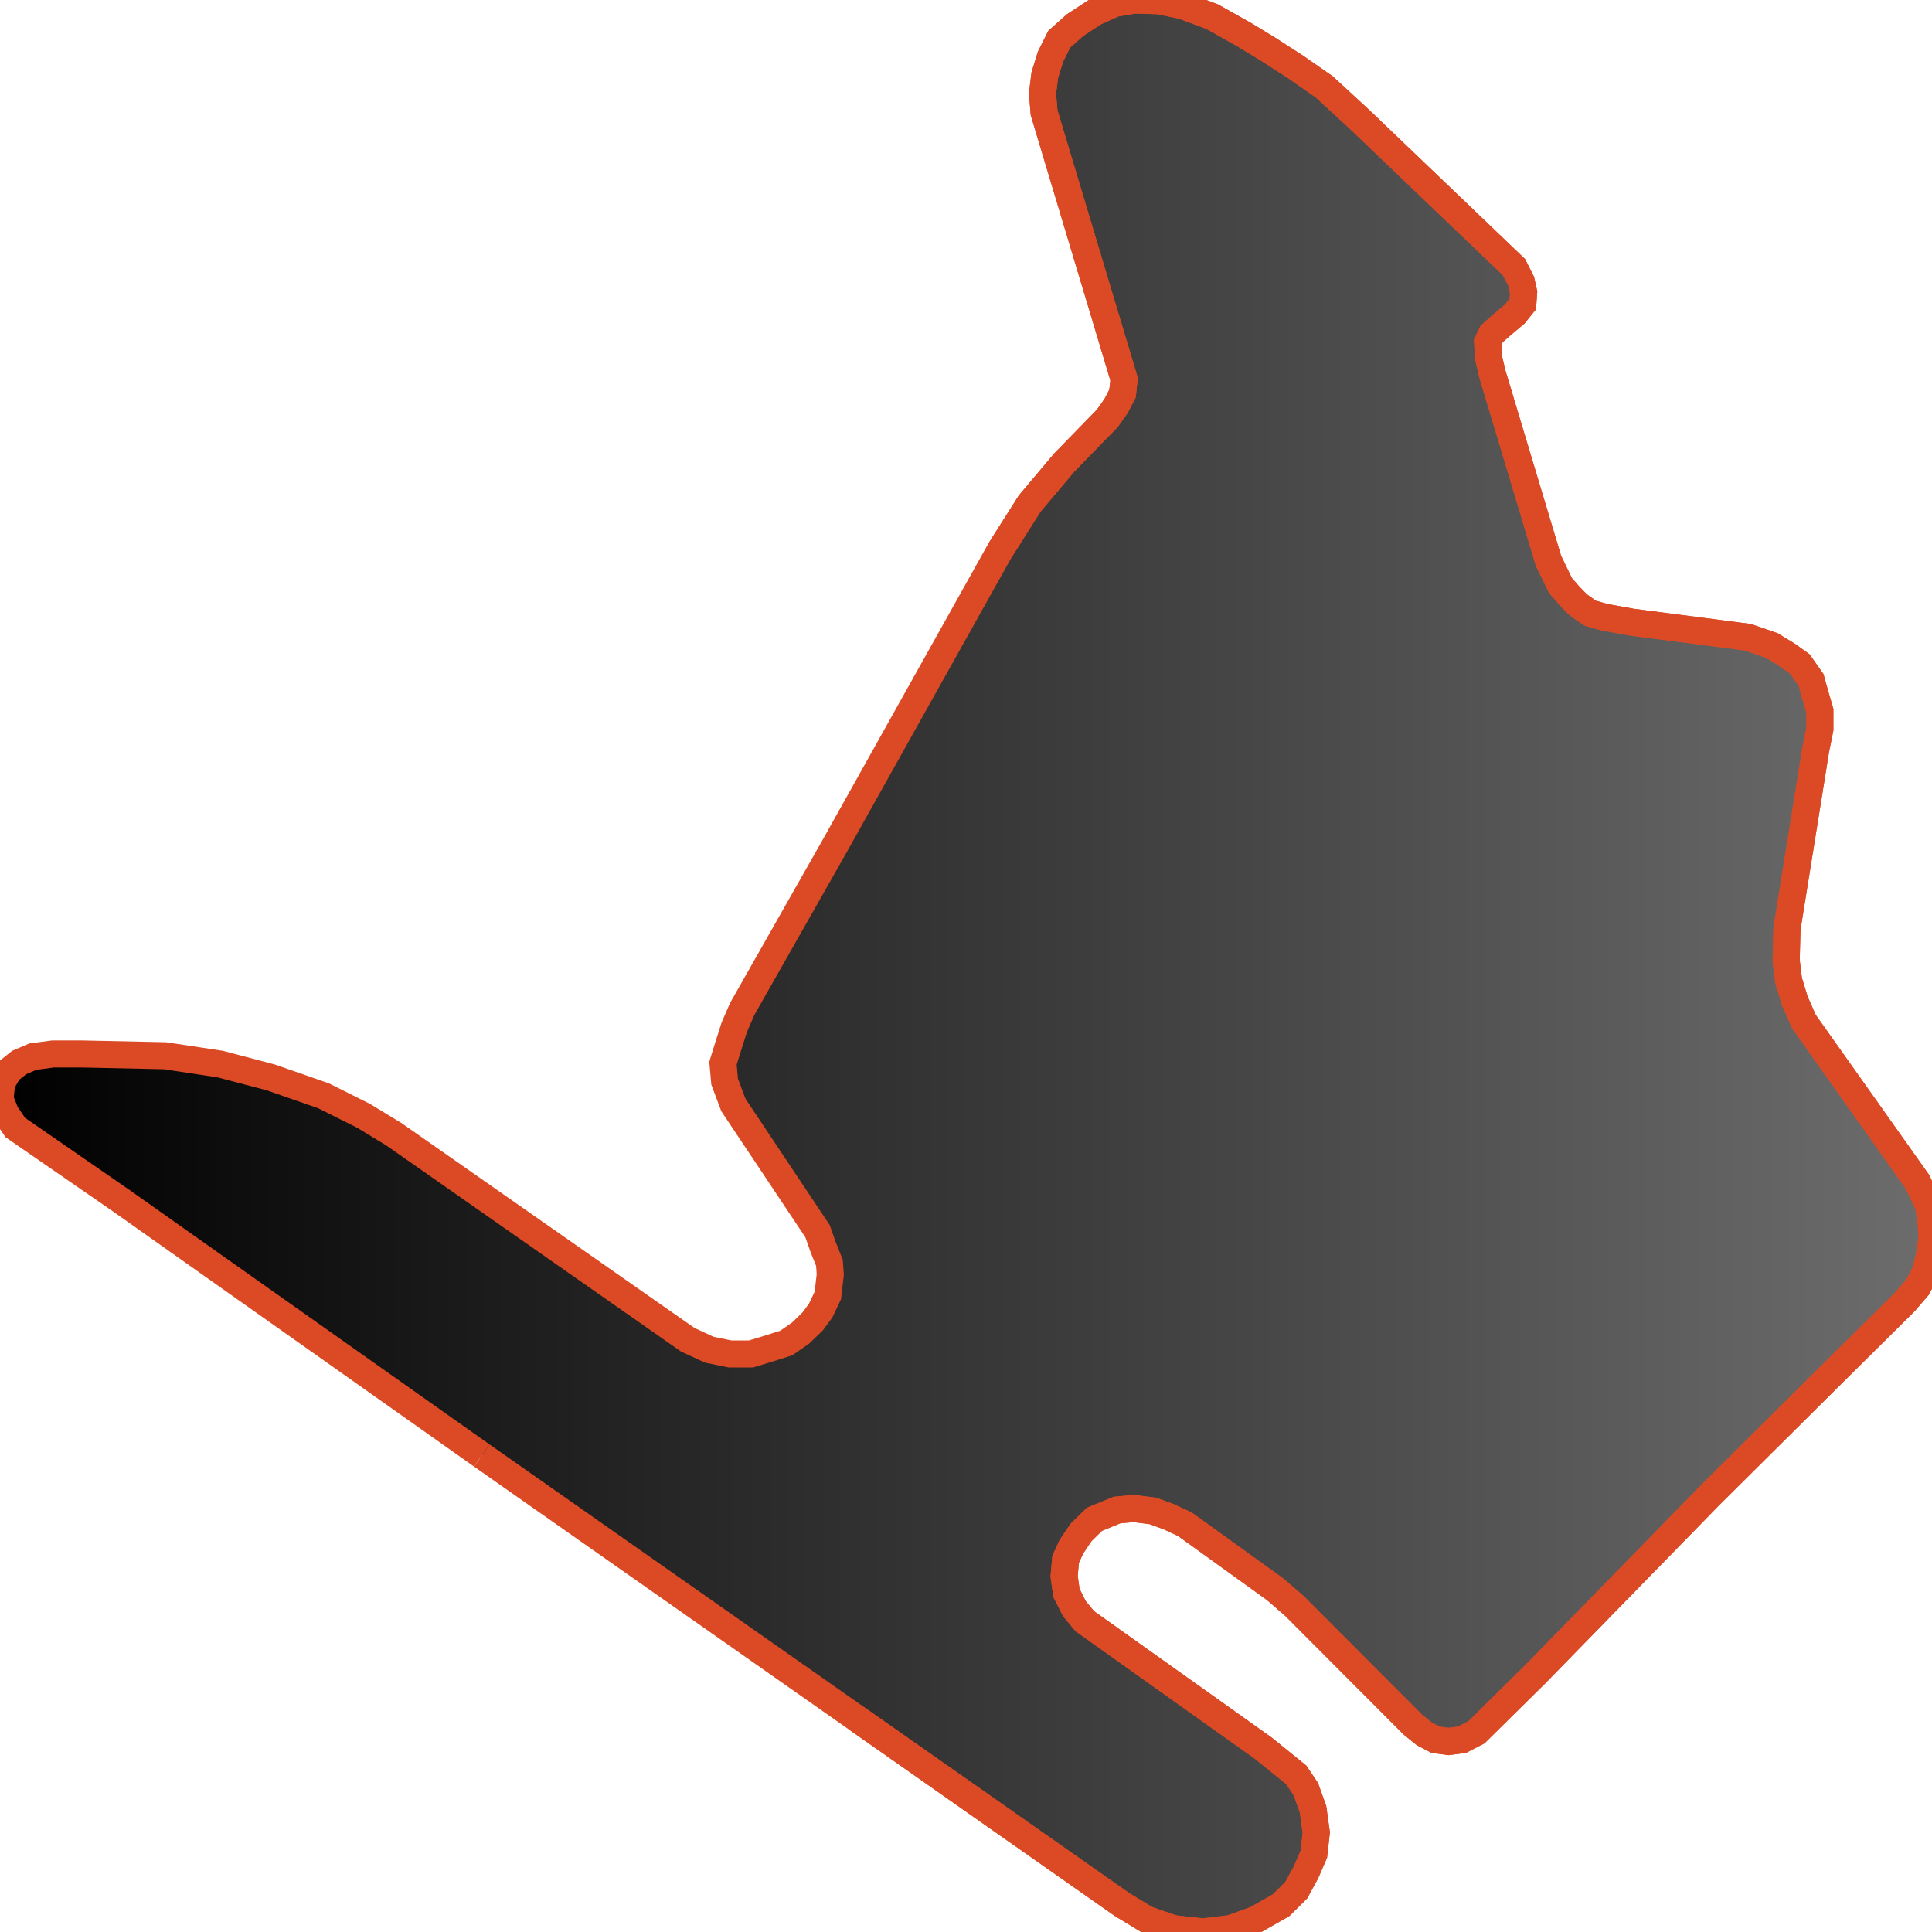
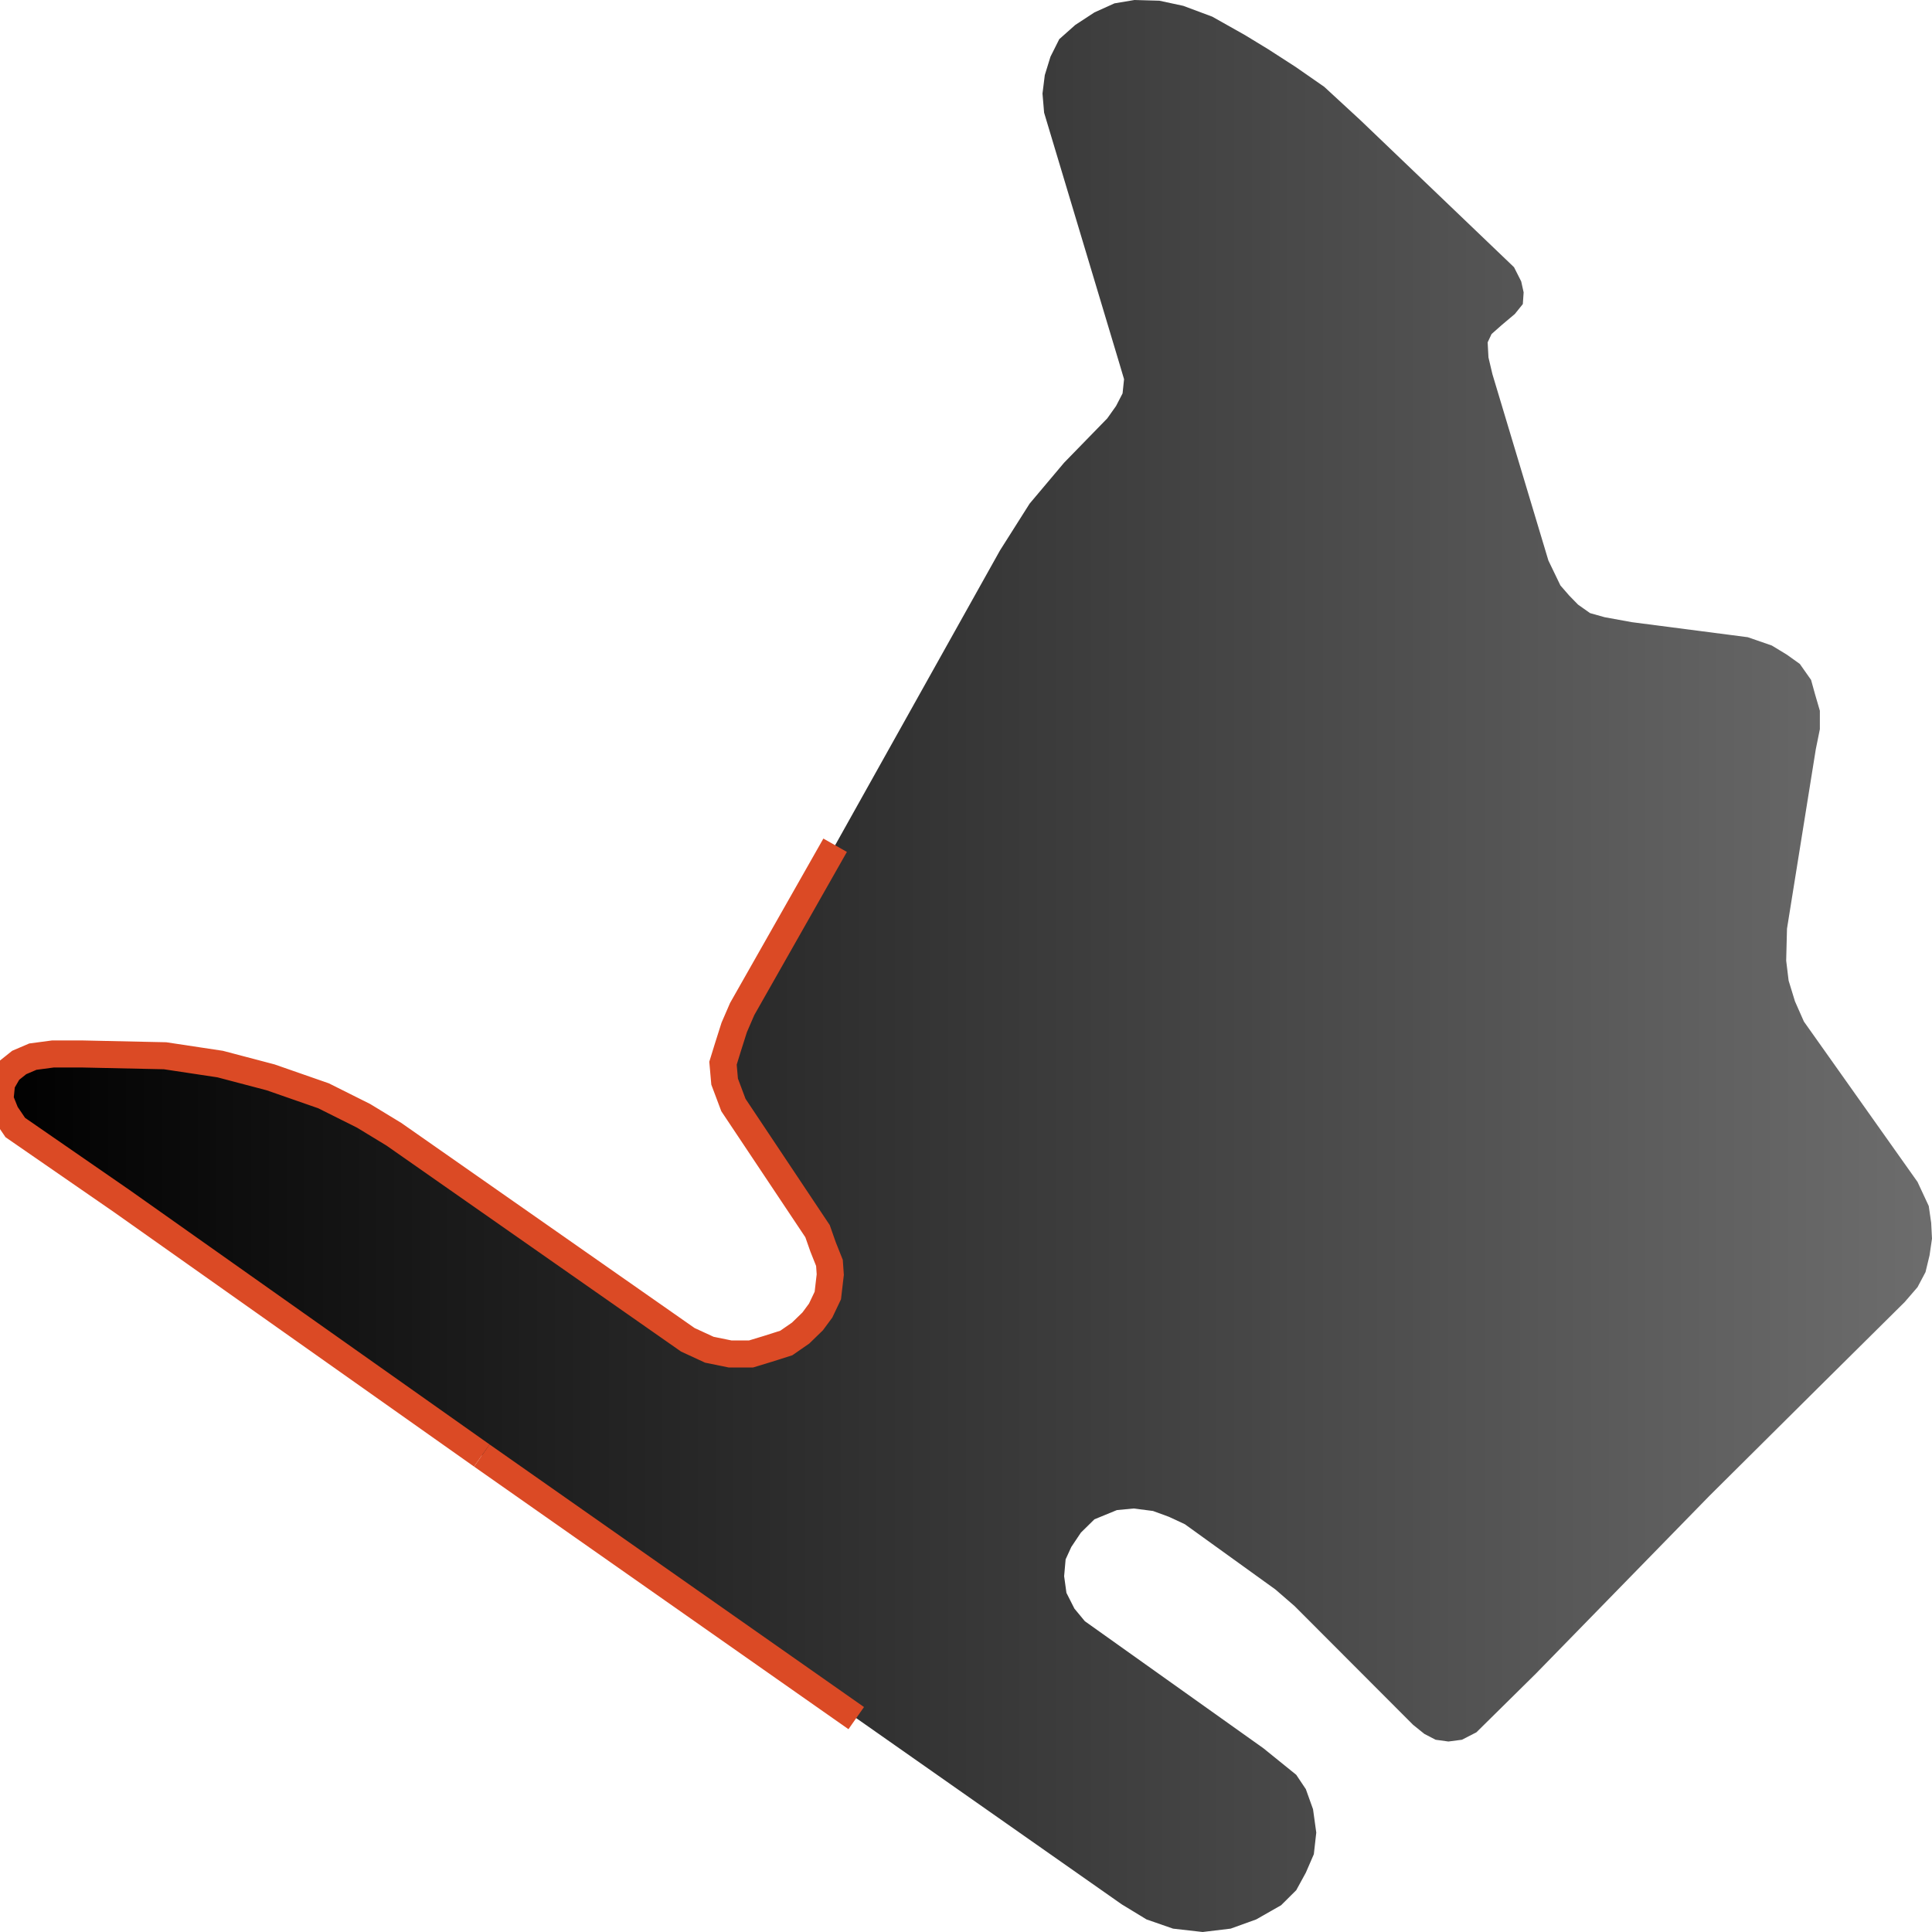
<svg xmlns="http://www.w3.org/2000/svg" width="500" height="500">
  <defs>
    <linearGradient id="gradient1" x1="0%" y1="0%" x2="100%" y2="0%">
      <stop offset="0%" stop-color="#000000" />
      <stop offset="100%" stop-color="#6d6d6d" />
    </linearGradient>
  </defs>"&gt;
<path d="M124.694,376.685 L31.506,310.832 L3.956,291.8 L1.47,288.132 L0.0,284.463 L0.42,280.336 L2.275,277.126 L4.971,274.97 L8.507,273.457 L13.688,272.769 L21.354,272.769 L42.708,273.228 L56.991,275.383 L70.048,278.822 L83.736,283.592 L94.098,288.774 L101.939,293.543 L178.009,346.739 L183.575,349.308 L188.966,350.408 L194.357,350.408 L198.733,349.078 L203.494,347.565 L207.204,344.997 L210.32,341.97 L212.385,339.173 L214.241,335.275 L214.871,329.863 L214.661,326.837 L213.015,322.709 L211.58,318.628 L189.806,285.976 L187.531,279.923 L187.111,275.154 L188.371,271.072 L190.016,265.89 L192.081,261.121 L216.131,218.747 L258.804,142.438 L266.471,130.331 L275.397,119.738 L286.564,108.273 L288.84,105.063 L290.52,101.807 L290.905,98.138 L289.68,94.011 L270.216,29.166 L269.796,24.214 L270.391,19.444 L271.862,14.675 L274.137,10.135 L278.268,6.466 L283.239,3.21 L288.42,0.871 L293.601,0.0 L300.042,0.183 L306.238,1.513 L313.73,4.311 L322.201,9.08 L328.222,12.749 L335.259,17.289 L342.715,22.471 L352.062,31.092 L391.829,69.155 L393.685,72.824 L394.315,75.667 L394.105,78.694 L392.039,81.262 L388.714,84.059 L386.018,86.444 L385.003,88.599 L385.213,92.497 L386.228,96.808 L400.721,145.052 L403.837,151.518 L406.112,154.132 L408.388,156.471 L411.503,158.672 L415.249,159.727 L422.285,161.011 L452.321,164.909 L458.552,167.064 L462.473,169.449 L465.799,171.833 L468.704,175.961 L469.719,179.629 L470.979,183.94 L470.979,188.71 L469.929,193.892 L462.473,240.347 L462.263,248.601 L462.893,253.783 L464.538,259.149 L466.849,264.377 L496.254,305.879 L499.16,312.116 L499.79,316.473 L500.0,320.554 L499.37,324.865 L498.32,329.221 L496.254,333.119 L492.929,336.971 L470.629,359.075 L442.379,387.141 L397.431,433.184 L382.098,448.317 L378.352,450.243 L374.851,450.702 L371.526,450.243 L368.62,448.73 L365.714,446.391 L335.049,415.665 L330.078,411.355 L306.658,394.479 L302.527,392.553 L298.397,391.039 L293.391,390.397 L289.05,390.81 L283.239,393.195 L279.738,396.634 L277.253,400.349 L275.782,403.559 L275.397,407.915 L275.992,412.226 L278.058,416.307 L280.753,419.563 L326.962,452.444 L335.469,459.323 L337.954,463.038 L339.81,468.22 L340.65,474.273 L340.02,479.868 L337.954,484.637 L335.469,489.177 L331.548,493.075 L325.107,496.744 L318.491,499.129 L311.244,500.0 L303.578,499.129 L296.716,496.744 L290.31,492.846 L221.592,444.648 L124.694,376.685" stroke="none" fill="url(#gradient1)" />
-   <path d="" fill="none" stroke-width="7" stroke="#58fdff" />
-   <path d="" fill="none" stroke-width="7" stroke="#fae44a" />
-   <path d="M258.804,142.438 L266.471,130.331 L275.397,119.738 L286.564,108.273 L288.84,105.063 L290.52,101.807 L290.905,98.138 L289.68,94.011 L270.216,29.166 L269.796,24.214 L270.391,19.444 L271.862,14.675 L274.137,10.135 L278.268,6.466 L283.239,3.21 L288.42,0.871 L293.601,0.0 L300.042,0.183 L306.238,1.513 L313.73,4.311 L322.201,9.08 L328.222,12.749 L335.259,17.289 L342.715,22.471 L352.062,31.092 L391.829,69.155 L393.685,72.824 L394.315,75.667 L394.105,78.694 L392.039,81.262 L388.714,84.059 L386.018,86.444 L385.003,88.599 L385.213,92.497 L386.228,96.808 L400.721,145.052 L403.837,151.518 L406.112,154.132 L408.388,156.471 L411.503,158.672 L415.249,159.727 L422.285,161.011 L452.321,164.909 L458.552,167.064 L462.473,169.449 L465.799,171.833 L468.704,175.961 L469.719,179.629 L470.979,183.94 L470.979,188.71 L469.929,193.892 L462.473,240.347 L462.263,248.601 L462.893,253.783 L464.538,259.149 L466.849,264.377 L496.254,305.879 L499.16,312.116 L499.79,316.473 L500.0,320.554 L499.37,324.865 L498.32,329.221 L496.254,333.119 L492.929,336.971 L470.629,359.075 L442.379,387.141 L397.431,433.184 L382.098,448.317 L378.352,450.243 L374.851,450.702 L371.526,450.243 L368.62,448.73 L365.714,446.391 L335.049,415.665 L330.078,411.355 L306.658,394.479 L302.527,392.553 L298.397,391.039 L293.391,390.397 L289.05,390.81 L283.239,393.195 L279.738,396.634 L277.253,400.349 L275.782,403.559 L275.397,407.915 L275.992,412.226 L278.058,416.307 L280.753,419.563 L326.962,452.444 L335.469,459.323 L337.954,463.038 L339.81,468.22 L340.65,474.273 L340.02,479.868 L337.954,484.637 L335.469,489.177 L331.548,493.075 L325.107,496.744 L318.491,499.129 L311.244,500.0 L303.578,499.129 L296.716,496.744 L290.31,492.846 L221.592,444.648 L124.694,376.685" fill="none" stroke-width="7" stroke="#db4a25" />
-   <path d="M124.694,376.685 L31.506,310.832 L3.956,291.8 L1.47,288.132 L0.0,284.463 L0.42,280.336 L2.275,277.126 L4.971,274.97 L8.507,273.457 L13.688,272.769 L21.354,272.769 L42.708,273.228 L56.991,275.383 L70.048,278.822 L83.736,283.592 L94.098,288.774 L101.939,293.543 L178.009,346.739 L183.575,349.308 L188.966,350.408 L194.357,350.408 L198.733,349.078 L203.494,347.565 L207.204,344.997 L210.32,341.97 L212.385,339.173 L214.241,335.275 L214.871,329.863 L214.661,326.837 L213.015,322.709 L211.58,318.628 L189.806,285.976 L187.531,279.923 L187.111,275.154 L188.371,271.072 L190.016,265.89 L192.081,261.121 L216.131,218.747 L258.804,142.438 L266.471,130.331 L275.397,119.738 L286.564,108.273 L288.84,105.063 L290.52,101.807 L290.905,98.138 L289.68,94.011 L270.216,29.166 L269.796,24.214 L270.391,19.444 L271.862,14.675 L274.137,10.135 L278.268,6.466 L283.239,3.21 L288.42,0.871 L293.601,0.0 L300.042,0.183 L306.238,1.513 L313.73,4.311 L322.201,9.08 L328.222,12.749 L335.259,17.289 L342.715,22.471 L352.062,31.092 L391.829,69.155 L393.685,72.824 L394.315,75.667 L394.105,78.694 L392.039,81.262 L388.714,84.059 L386.018,86.444 L385.003,88.599 L385.213,92.497 L386.228,96.808 L400.721,145.052 L403.837,151.518 L406.112,154.132 L408.388,156.471 L411.503,158.672 L415.249,159.727 L422.285,161.011 L452.321,164.909 L458.552,167.064 L462.473,169.449 L465.799,171.833 L468.704,175.961 L469.719,179.629 L470.979,183.94 L470.979,188.71 L469.929,193.892 L462.473,240.347 L462.263,248.601 L462.893,253.783 L464.538,259.149 L466.849,264.377 L496.254,305.879 L499.16,312.116 L499.79,316.473 L500.0,320.554 L499.37,324.865 L498.32,329.221 L496.254,333.119 L492.929,336.971 L470.629,359.075 L442.379,387.141 L397.431,433.184 L382.098,448.317 L378.352,450.243 L374.851,450.702 L371.526,450.243 L368.62,448.73 L365.714,446.391 L335.049,415.665 L330.078,411.355 L306.658,394.479 L302.527,392.553 L298.397,391.039 L293.391,390.397 L289.05,390.81 L283.239,393.195 L279.738,396.634 L277.253,400.349 L275.782,403.559 L275.397,407.915 L275.992,412.226 L278.058,416.307 L280.753,419.563 L326.962,452.444 L335.469,459.323 L337.954,463.038 L339.81,468.22 L340.65,474.273 L340.02,479.868 L337.954,484.637 L335.469,489.177 L331.548,493.075 L325.107,496.744 L318.491,499.129 L311.244,500.0 L303.578,499.129 L296.716,496.744 L290.31,492.846 L221.592,444.648" fill="none" stroke-width="7" stroke="#db4a25" />
+   <path d="M221.592,444.648 L124.694,376.685" fill="none" stroke-width="7" stroke="#db4a25" />
+   <path d="M124.694,376.685 L31.506,310.832 L3.956,291.8 L1.47,288.132 L0.0,284.463 L0.42,280.336 L2.275,277.126 L4.971,274.97 L8.507,273.457 L13.688,272.769 L21.354,272.769 L42.708,273.228 L56.991,275.383 L70.048,278.822 L83.736,283.592 L94.098,288.774 L101.939,293.543 L178.009,346.739 L183.575,349.308 L188.966,350.408 L194.357,350.408 L198.733,349.078 L203.494,347.565 L207.204,344.997 L210.32,341.97 L212.385,339.173 L214.241,335.275 L214.871,329.863 L214.661,326.837 L213.015,322.709 L211.58,318.628 L189.806,285.976 L187.531,279.923 L187.111,275.154 L188.371,271.072 L190.016,265.89 L192.081,261.121 L216.131,218.747" fill="none" stroke-width="7" stroke="#db4a25" />
</svg>
